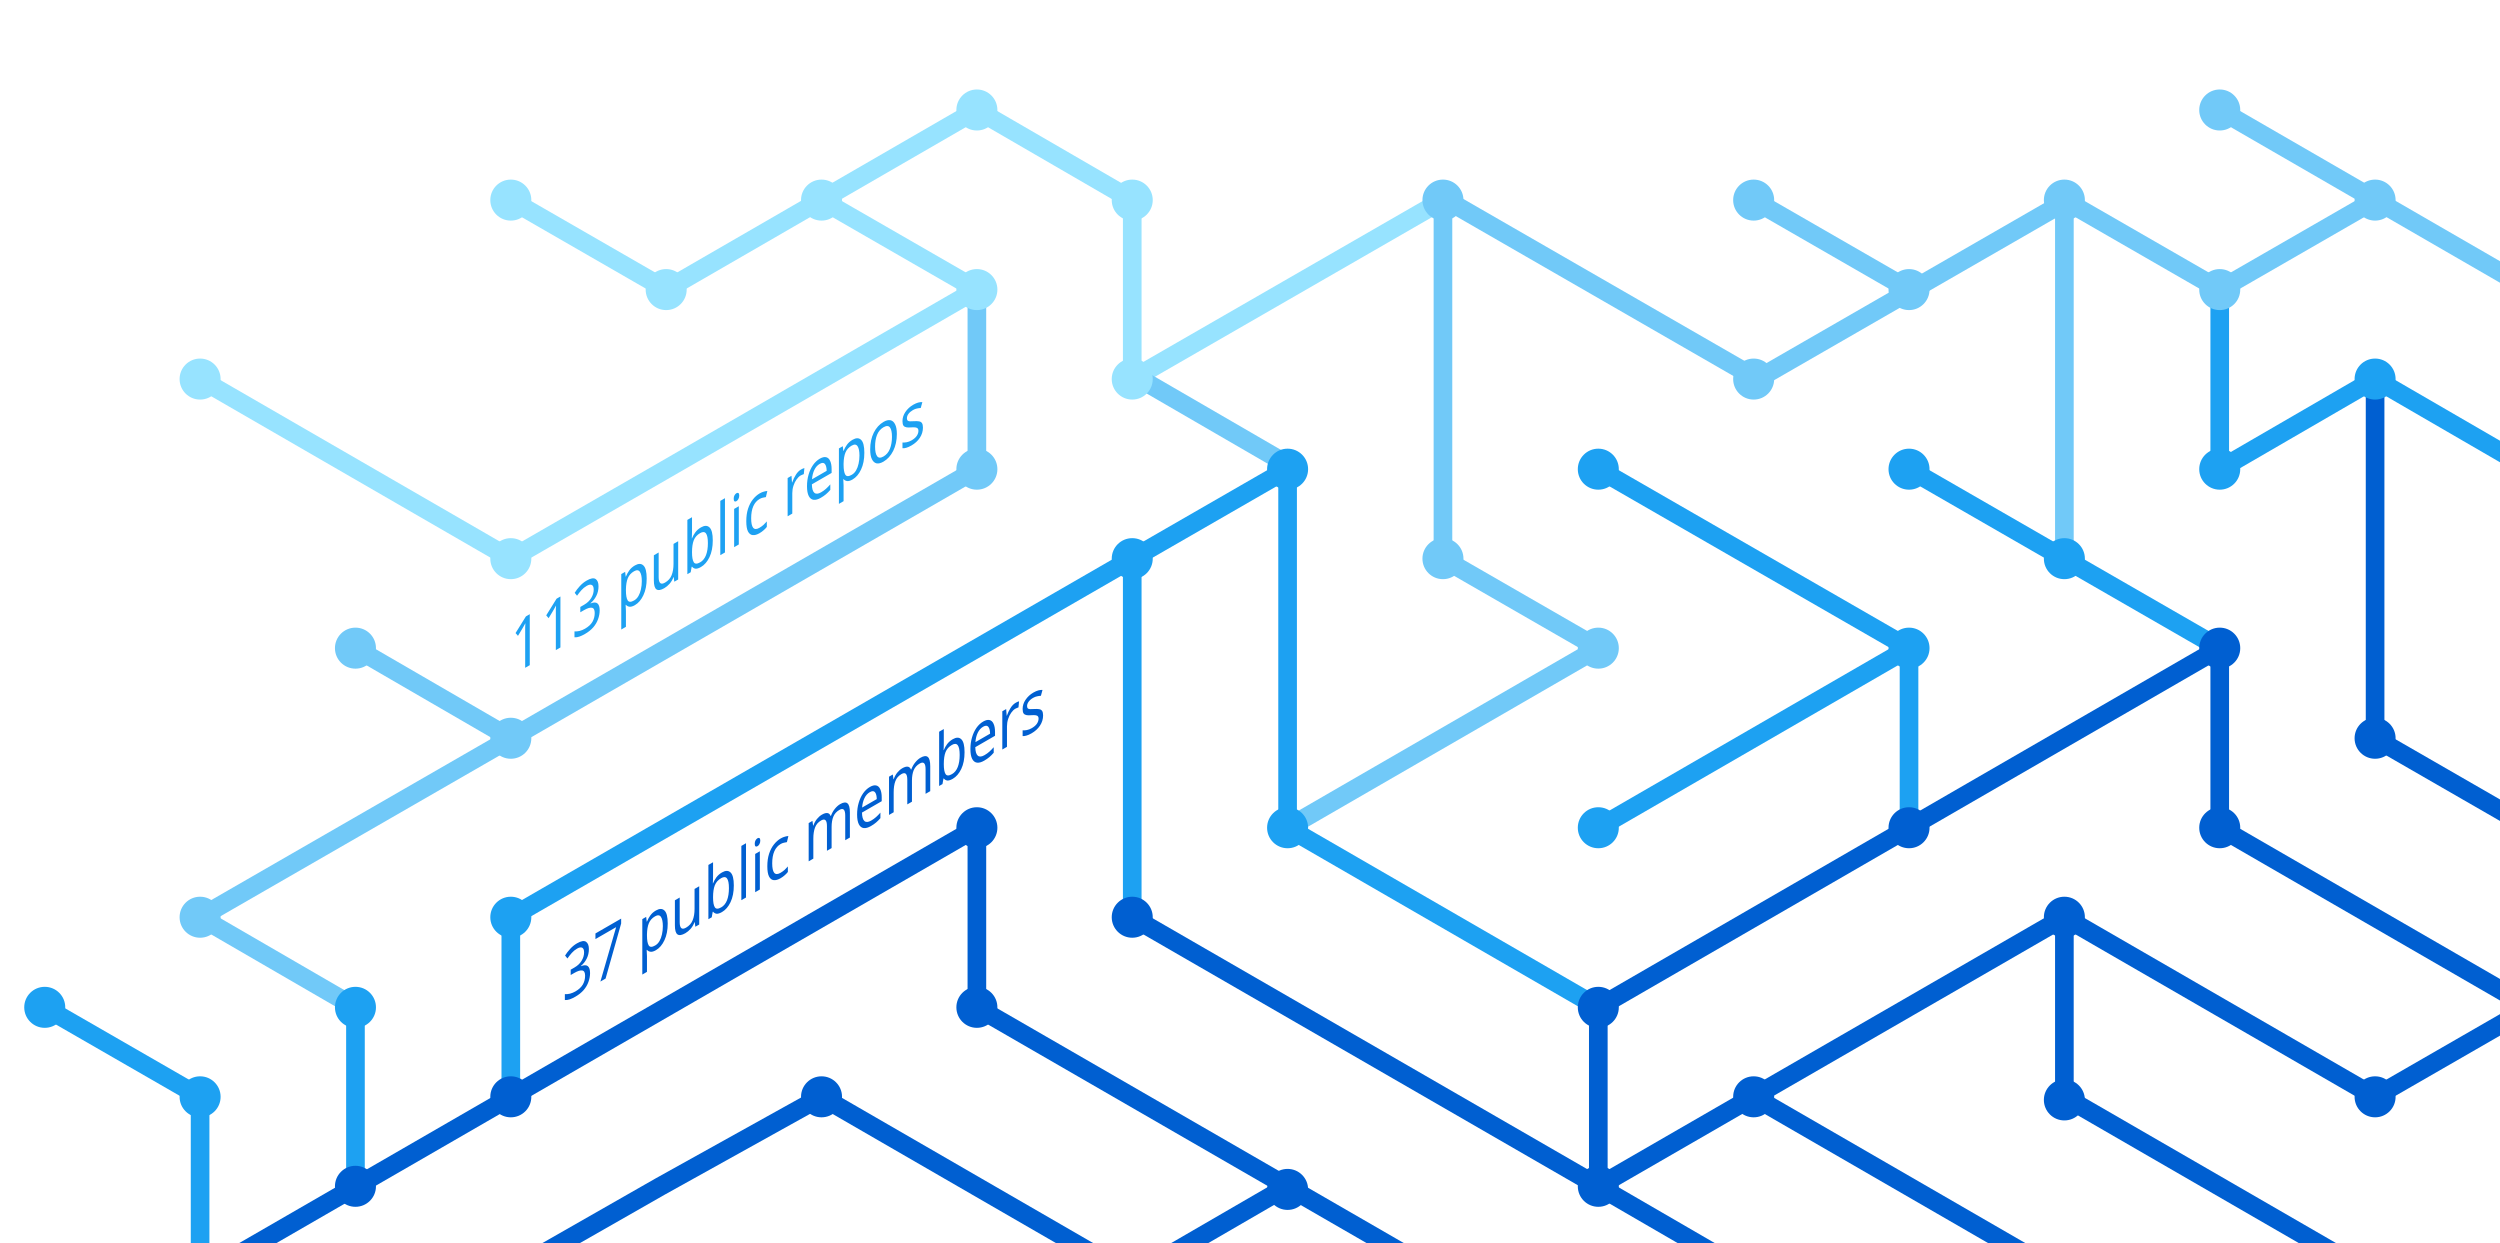
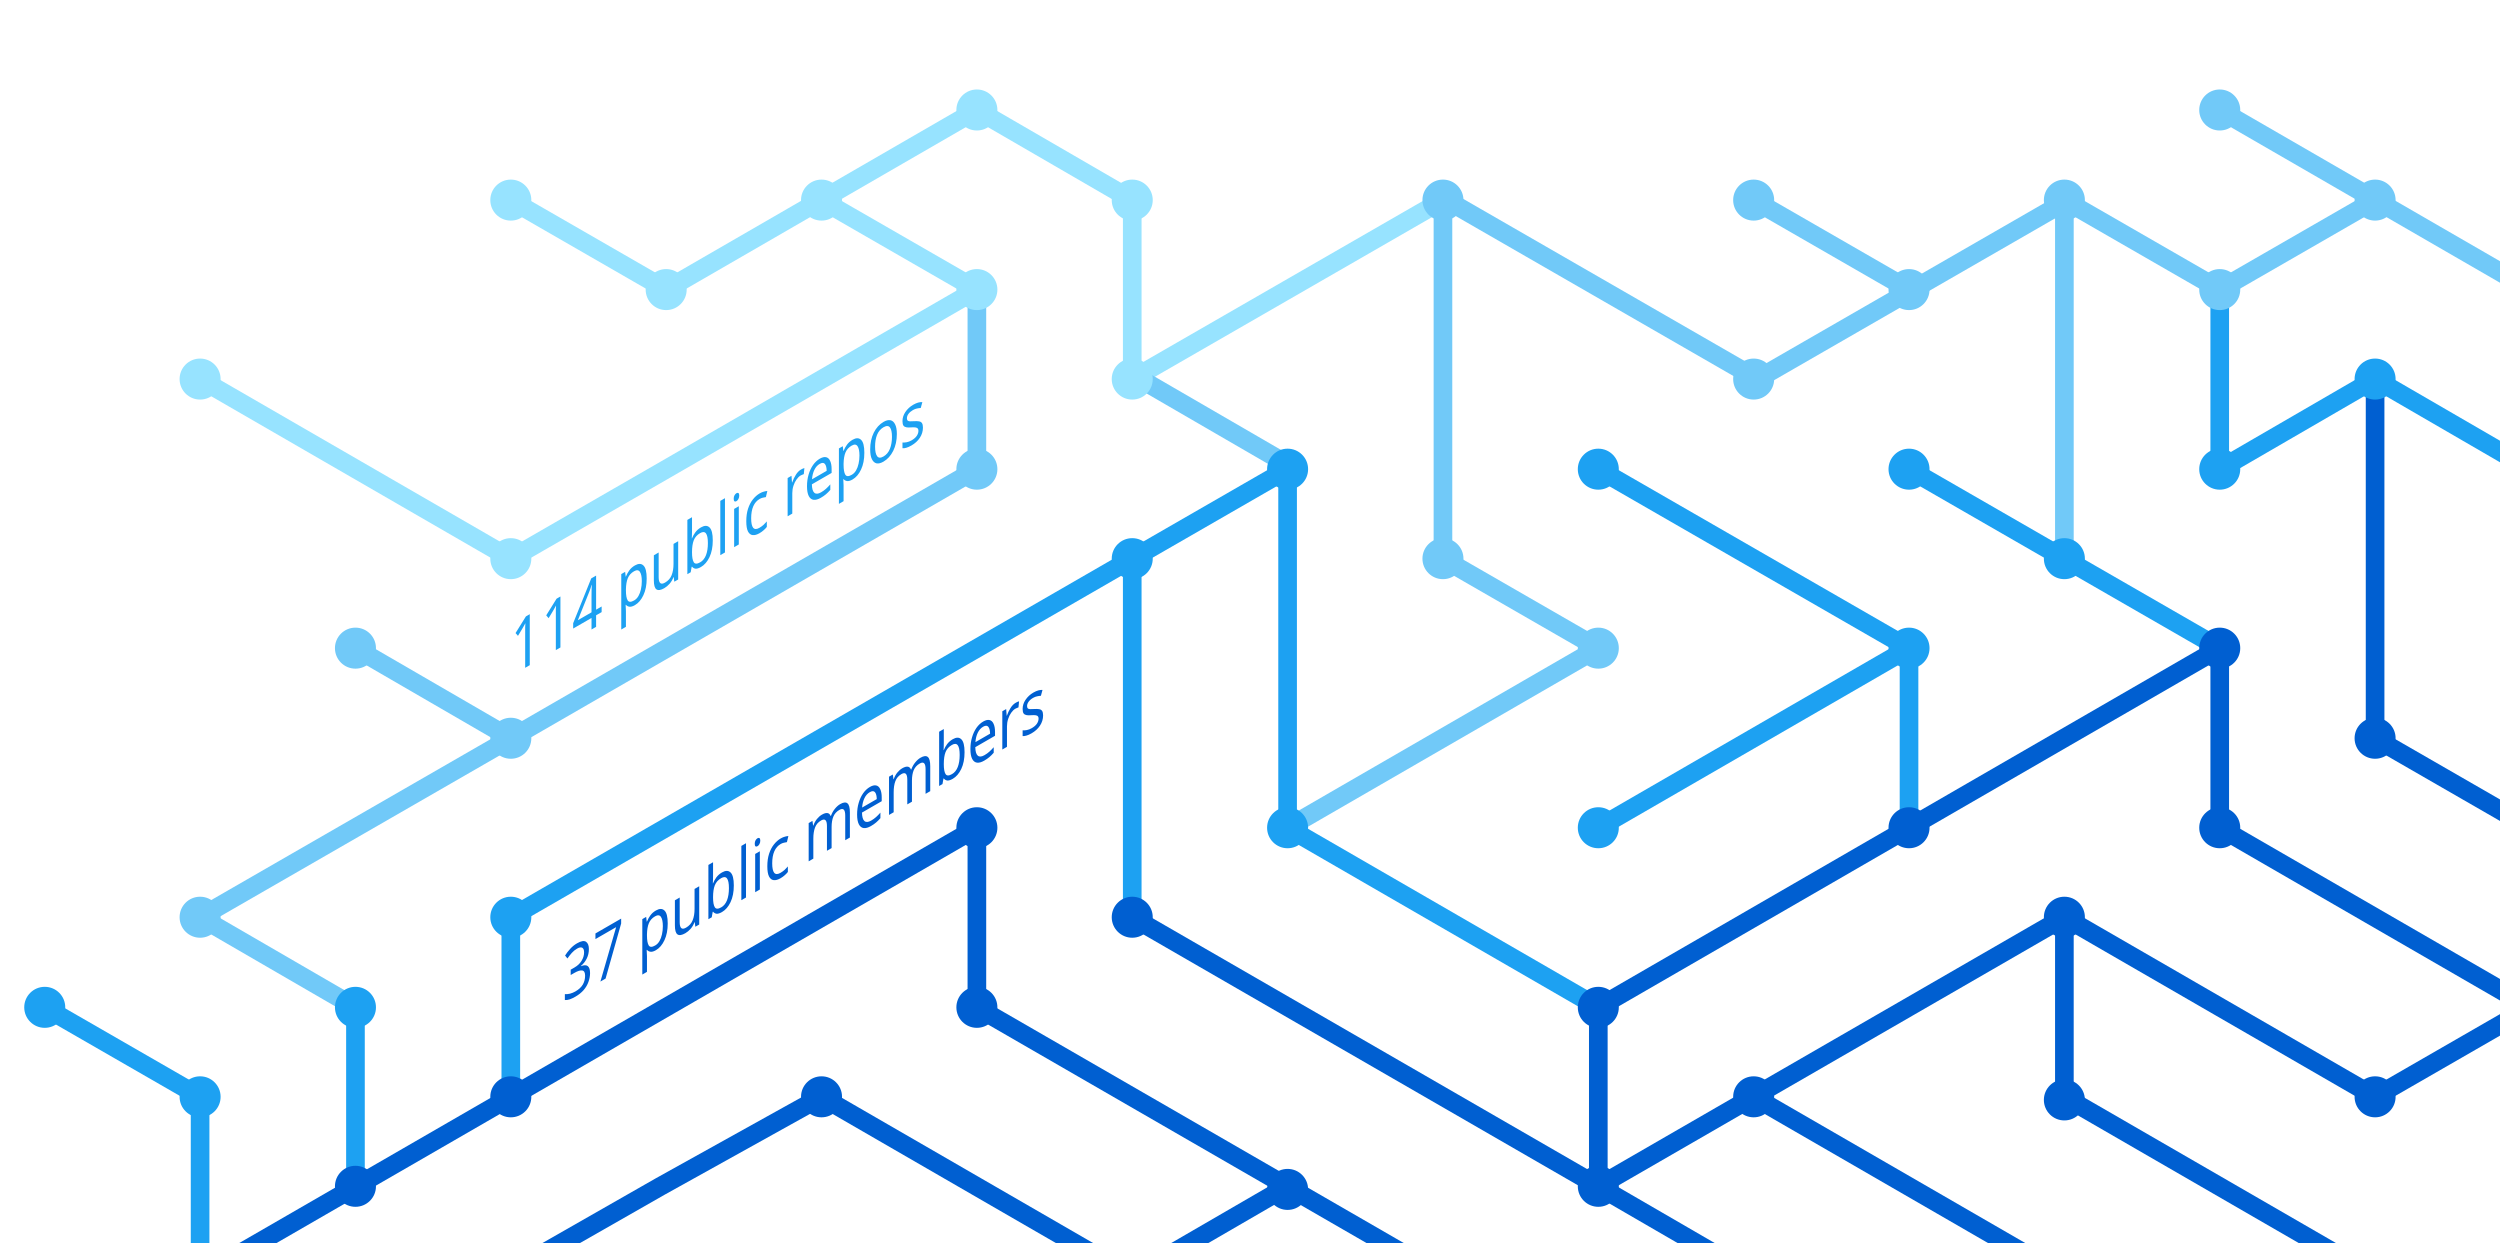
<svg xmlns="http://www.w3.org/2000/svg" version="1.1" x="0px" y="0px" viewBox="0 0 402.3 200" style="enable-background:new 0 0 402.3 200;" xml:space="preserve">
  <style type="text/css">
	.st0{display:none;}
	.st1{fill:none;stroke:#005FD1;stroke-width:3;stroke-miterlimit:10;}
	.st2{fill:none;stroke:#1DA1F2;stroke-width:3;stroke-miterlimit:10;}
	.st3{fill:none;stroke:#FBAD1B;stroke-width:3;stroke-miterlimit:10;}
	.st4{fill:none;stroke:#71C9F8;stroke-width:3;stroke-miterlimit:10;}
	.st5{fill:none;stroke:#199855;stroke-width:3;stroke-miterlimit:10;}
	.st6{fill:none;stroke:#000000;stroke-width:3;stroke-miterlimit:10;}
	.st7{fill:none;stroke:#97E3FF;stroke-width:3;stroke-miterlimit:10;}
	.st8{fill:none;stroke:#70C5DC;stroke-width:3;stroke-miterlimit:10;}
	.st9{fill:none;stroke:#DF235F;stroke-miterlimit:10;}
	.st10{fill:#1A5CA7;}
	.st11{fill:#1DA1F2;}
	.st12{fill:#97E3FF;}
	.st13{fill:#71C9F8;}
	.st14{fill:#005FD1;}
	.st15{font-family:'HelveticaNeue-Bold';}
	.st16{font-size:11.5px;}
</style>
  <g id="guides" class="st0">
</g>
  <g id="lines">
    <polyline class="st1" points="382.2,205.4 332.2,176.5 332.2,147.6  " />
    <polyline class="st1" points="357.2,104.3 357.2,133.2 407.2,162.1  " />
    <line class="st2" x1="307.2" y1="104.3" x2="257.2" y2="133.2" />
    <line class="st1" x1="332.2" y1="205.4" x2="282.2" y2="176.5" />
    <polyline class="st4" points="157.2,46.6 157.2,75.5 82.2,118.8 32.2,147.6 57.2,162.1  " />
    <polyline class="st2" points="82.2,176.5 82.2,147.6 182.2,89.9 182.2,147.6  " />
    <polyline class="st1" points="207.2,190.9 182.2,205.4 132.2,176.5 106.3,190.9 80.9,205.4  " />
    <polyline class="st1" points="32.2,205.4 157.2,133.2 157.2,162.1 232.2,205.4  " />
    <line class="st2" x1="307.2" y1="133.2" x2="307.2" y2="104.3" />
    <polyline class="st2" points="257.2,162.1 207.2,133.2 207.2,75.5 182.2,89.9  " />
    <polyline class="st7" points="32.2,61 82.2,89.9 107.2,75.5 157.2,46.6 132.2,32.2  " />
    <line class="st4" x1="57.2" y1="104.3" x2="82.2" y2="118.8" />
    <polyline class="st4" points="207.2,133.2 257.2,104.3 232.2,89.9 232.2,32.2  " />
    <polyline class="st1" points="407.2,162.1 382.2,176.5 332.2,147.6 257.2,190.9  " />
    <line class="st4" x1="282.2" y1="32.2" x2="307.2" y2="46.6" />
    <polyline class="st7" points="232.2,32.2 182.2,61 182.2,32.2 157.2,17.7 107.2,46.6 82.2,32.2  " />
    <line class="st1" x1="257.2" y1="162.1" x2="257.2" y2="190.9" />
    <line class="st1" x1="257.2" y1="190.9" x2="282.2" y2="205.4" />
    <line class="st2" x1="257.2" y1="75.5" x2="307.2" y2="104.3" />
    <line class="st4" x1="407.2" y1="46.6" x2="357.2" y2="17.7" />
    <polyline class="st2" points="307.2,75.5 332.2,89.9 357.2,104.3  " />
    <line class="st4" x1="332.2" y1="32.2" x2="332.2" y2="89.9" />
    <polyline class="st2" points="407.2,75.5 382.2,61 357.2,75.5 357.2,46.6  " />
    <polyline class="st1" points="382.2,61 382.2,118.8 407.2,133.2  " />
    <line class="st1" x1="257.2" y1="162.1" x2="357.2" y2="104.3" />
    <line class="st4" x1="183.5" y1="61" x2="208.5" y2="75.5" />
    <line class="st2" x1="57.2" y1="162.1" x2="57.2" y2="191.4" />
    <polyline class="st4" points="332.2,32.2 357.2,46.6 382.2,32.2  " />
    <polyline class="st4" points="332.8,32.2 282.8,61 232.8,32.2  " />
    <line class="st1" x1="182.2" y1="147.6" x2="257.2" y2="190.9" />
    <polyline class="st2" points="32.2,205.4 32.2,176.5 7.2,162.1  " />
  </g>
  <g id="circles">
    <circle class="st11" cx="32.2" cy="176.5" r="3.3" />
    <circle class="st12" cx="132.2" cy="32.2" r="3.3" />
    <circle class="st12" cx="107.2" cy="46.6" r="3.3" />
    <circle class="st12" cx="82.2" cy="32.2" r="3.3" />
    <circle class="st13" cx="232.2" cy="32.2" r="3.3" />
    <circle class="st12" cx="182.2" cy="61" r="3.3" />
    <circle class="st11" cx="182.2" cy="89.9" r="3.3" />
    <circle class="st12" cx="157.2" cy="46.6" r="3.3" />
    <circle class="st11" cx="207.2" cy="75.5" r="3.3" />
    <circle class="st13" cx="82.2" cy="118.8" r="3.3" />
    <circle class="st12" cx="32.2" cy="61" r="3.3" />
    <circle class="st13" cx="57.2" cy="104.3" r="3.3" />
    <circle class="st14" cx="82.2" cy="176.5" r="3.3" />
    <circle class="st14" cx="57.2" cy="190.9" r="3.3" />
    <circle class="st14" cx="207.2" cy="191.4" r="3.3" />
    <circle class="st11" cx="257.2" cy="133.2" r="3.3" />
    <circle class="st11" cx="257.2" cy="75.5" r="3.3" />
    <circle class="st13" cx="282.2" cy="32.2" r="3.3" />
    <circle class="st11" cx="307.2" cy="104.3" r="3.3" />
    <circle class="st13" cx="307.2" cy="46.6" r="3.3" />
    <circle class="st14" cx="257.2" cy="190.9" r="3.3" />
    <circle class="st11" cx="207.2" cy="133.2" r="3.3" />
    <circle class="st14" cx="257.2" cy="162.1" r="3.3" />
    <circle class="st14" cx="282.2" cy="176.5" r="3.3" />
    <circle class="st14" cx="307.2" cy="133.2" r="3.3" />
    <circle class="st13" cx="32.2" cy="147.6" r="3.3" />
    <circle class="st11" cx="82.2" cy="147.6" r="3.3" />
    <circle class="st14" cx="132.2" cy="176.5" r="3.3" />
    <circle class="st13" cx="232.2" cy="89.9" r="3.3" />
    <circle class="st13" cx="157.2" cy="75.5" r="3.3" />
    <circle class="st14" cx="182.2" cy="147.6" r="3.3" />
    <circle class="st14" cx="157.2" cy="133.2" r="3.3" />
    <circle class="st14" cx="157.2" cy="162.1" r="3.3" />
    <circle class="st13" cx="257.2" cy="104.3" r="3.3" />
    <circle class="st13" cx="282.2" cy="61" r="3.3" />
    <circle class="st12" cx="182.2" cy="32.2" r="3.3" />
    <circle class="st12" cx="157.2" cy="17.7" r="3.3" />
    <circle class="st12" cx="82.2" cy="89.9" r="3.3" />
    <circle class="st11" cx="57.2" cy="162.1" r="3.3" />
    <circle class="st14" cx="332.2" cy="147.6" r="3.3" />
    <circle class="st14" cx="332.2" cy="177" r="3.3" />
    <circle class="st14" cx="357.2" cy="104.3" r="3.3" />
    <circle class="st11" cx="307.2" cy="75.5" r="3.3" />
    <circle class="st14" cx="357.2" cy="133.2" r="3.3" />
    <circle class="st11" cx="332.2" cy="89.9" r="3.3" />
    <circle class="st13" cx="332.2" cy="32.2" r="3.3" />
    <circle class="st13" cx="357.2" cy="17.7" r="3.3" />
    <circle class="st13" cx="357.2" cy="46.6" r="3.3" />
    <circle class="st13" cx="382.2" cy="32.2" r="3.3" />
    <circle class="st11" cx="357.2" cy="75.5" r="3.3" />
    <circle class="st11" cx="382.2" cy="61" r="3.3" />
    <circle class="st14" cx="382.2" cy="118.8" r="3.3" />
    <circle class="st14" cx="382.2" cy="176.5" r="3.3" />
    <circle class="st11" cx="7.2" cy="162.1" r="3.3" />
  </g>
  <g id="text">
    <text transform="matrix(0.75 -0.433 0 1 90.5106 161.479)" class="st14 st15 st16">37 public members</text>
-     <text transform="matrix(0.75 -0.433 0 1 82.1912 108.8037)" class="st11 st15 st16">113 public repos</text>
+     <text transform="matrix(0.75 -0.433 0 1 82.1912 108.8037)" class="st11 st15 st16">114 public repos</text>
  </g>
</svg>
